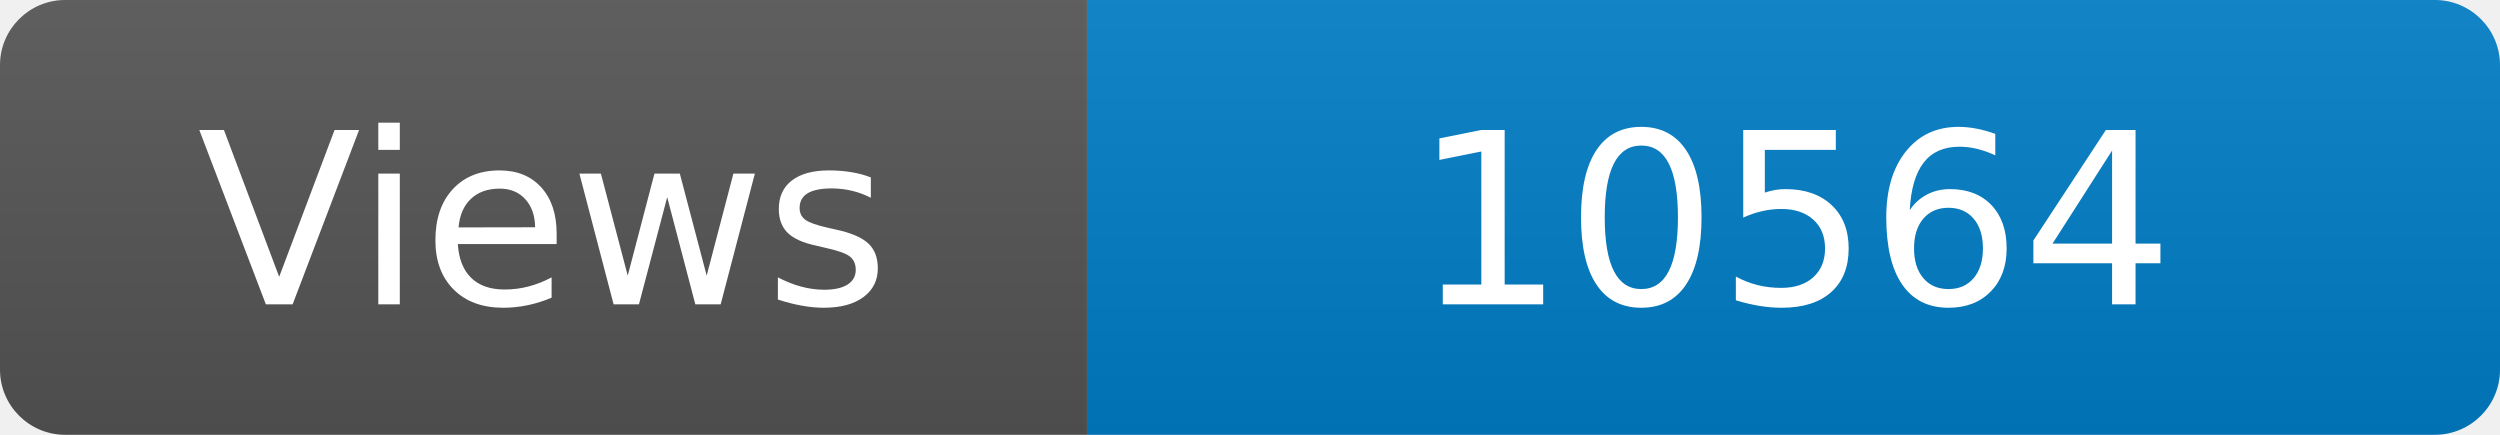
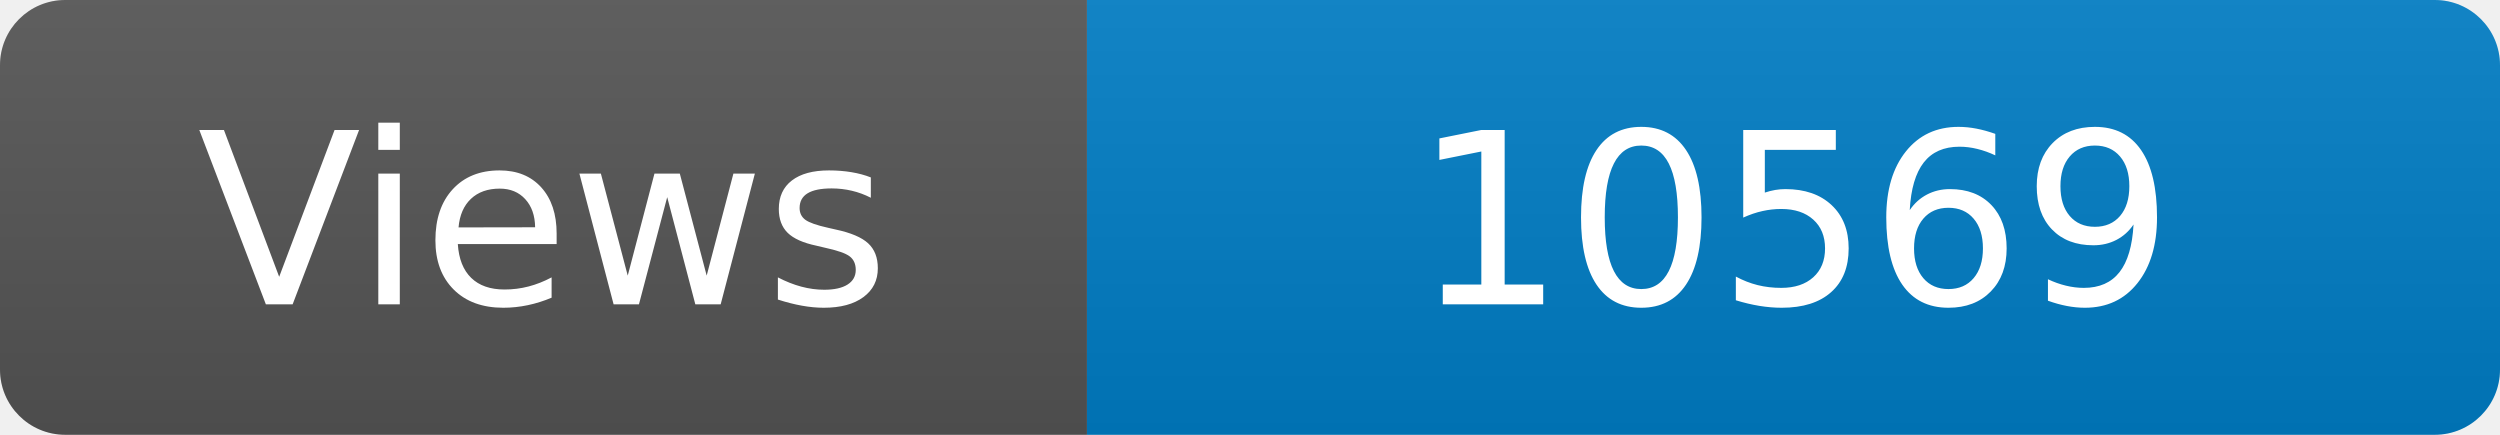
<svg xmlns="http://www.w3.org/2000/svg" width="115" height="20" role="img" aria-label="Maintained?: yes">
  <linearGradient id="s" x2="0" y2="100%">
    <stop offset="0" stop-color="#bbb" stop-opacity=".1" />
    <stop offset="1" stop-opacity=".1" />
  </linearGradient>
  <clipPath id="r">
    <rect width="115" height="20" rx="3" fill="#fff" />
  </clipPath>
  <g clip-path="url(#r)">
    <rect width="50" height="20" fill="#555" />
    <rect x="50" width="160" height="20" fill="#007ec6" />
    <rect width="115" height="20" fill="url(#s)" />
  </g>
  <g fill="#fff" text-anchor="middle" font-family="Verdana,Geneva,DejaVu Sans,sans-serif" font-size="110">
    <text x="250" y="140" transform="scale(.1)" fill="#fff">Views</text>
-     <text x="825" y="140" transform="scale(.1)" fill="#fff">10564</text>
+     <text x="825" y="140" transform="scale(.1)" fill="#fff">10569</text>
  </g>
</svg>
